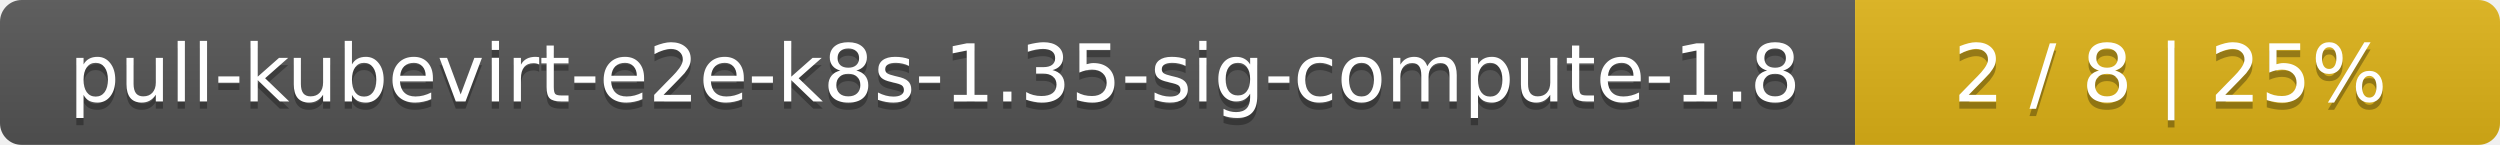
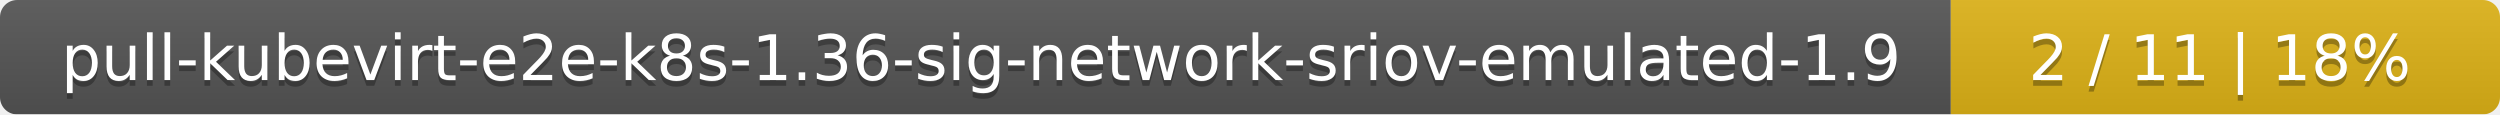
- <svg xmlns="http://www.w3.org/2000/svg" width="345" height="20">
+ <svg xmlns="http://www.w3.org/2000/svg" width="437" height="20">
  <linearGradient id="smooth" x2="0" y2="100%">
    <stop offset="0" stop-color="#bbb" stop-opacity=".1" />
    <stop offset="1" stop-opacity=".1" />
  </linearGradient>
  <mask id="round">
-     <rect width="345" height="20" rx="3" fill="#fff" />
+     <rect width="437" height="20" rx="3" fill="#fff" />
  </mask>
  <g mask="url(#round)">
-     <rect width="256" height="20" fill="#555" />
-     <rect x="256" width="89" height="20" fill="#dfb317" />
-     <rect width="345" height="20" fill="url(#smooth)" />
+     <rect width="341" height="20" fill="#555" />
+     <rect x="341" width="96" height="20" fill="#dfb317" />
+     <rect width="437" height="20" fill="url(#smooth)" />
  </g>
  <g fill="#fff" text-anchor="middle" font-family="DejaVu Sans,Verdana,Geneva,sans-serif" font-size="11">
-     <text x="129" y="15" fill="#010101" fill-opacity=".3">pull-kubevirt-e2e-k8s-1.35-sig-compute-1.8</text>
-     <text x="129" y="14">pull-kubevirt-e2e-k8s-1.35-sig-compute-1.8</text>
-     <text x="299.5" y="15" fill="#010101" fill-opacity=".3">2 / 8    |    25%</text>
-     <text x="299.5" y="14">2 / 8    |    25%</text>
+     <text x="171.5" y="15" fill="#010101" fill-opacity=".3">pull-kubevirt-e2e-k8s-1.36-sig-network-sriov-emulated-1.9</text>
+     <text x="171.5" y="14">pull-kubevirt-e2e-k8s-1.36-sig-network-sriov-emulated-1.9</text>
+     <text x="388" y="15" fill="#010101" fill-opacity=".3">2 / 11    |    18%</text>
+     <text x="388" y="14">2 / 11    |    18%</text>
  </g>
</svg>
